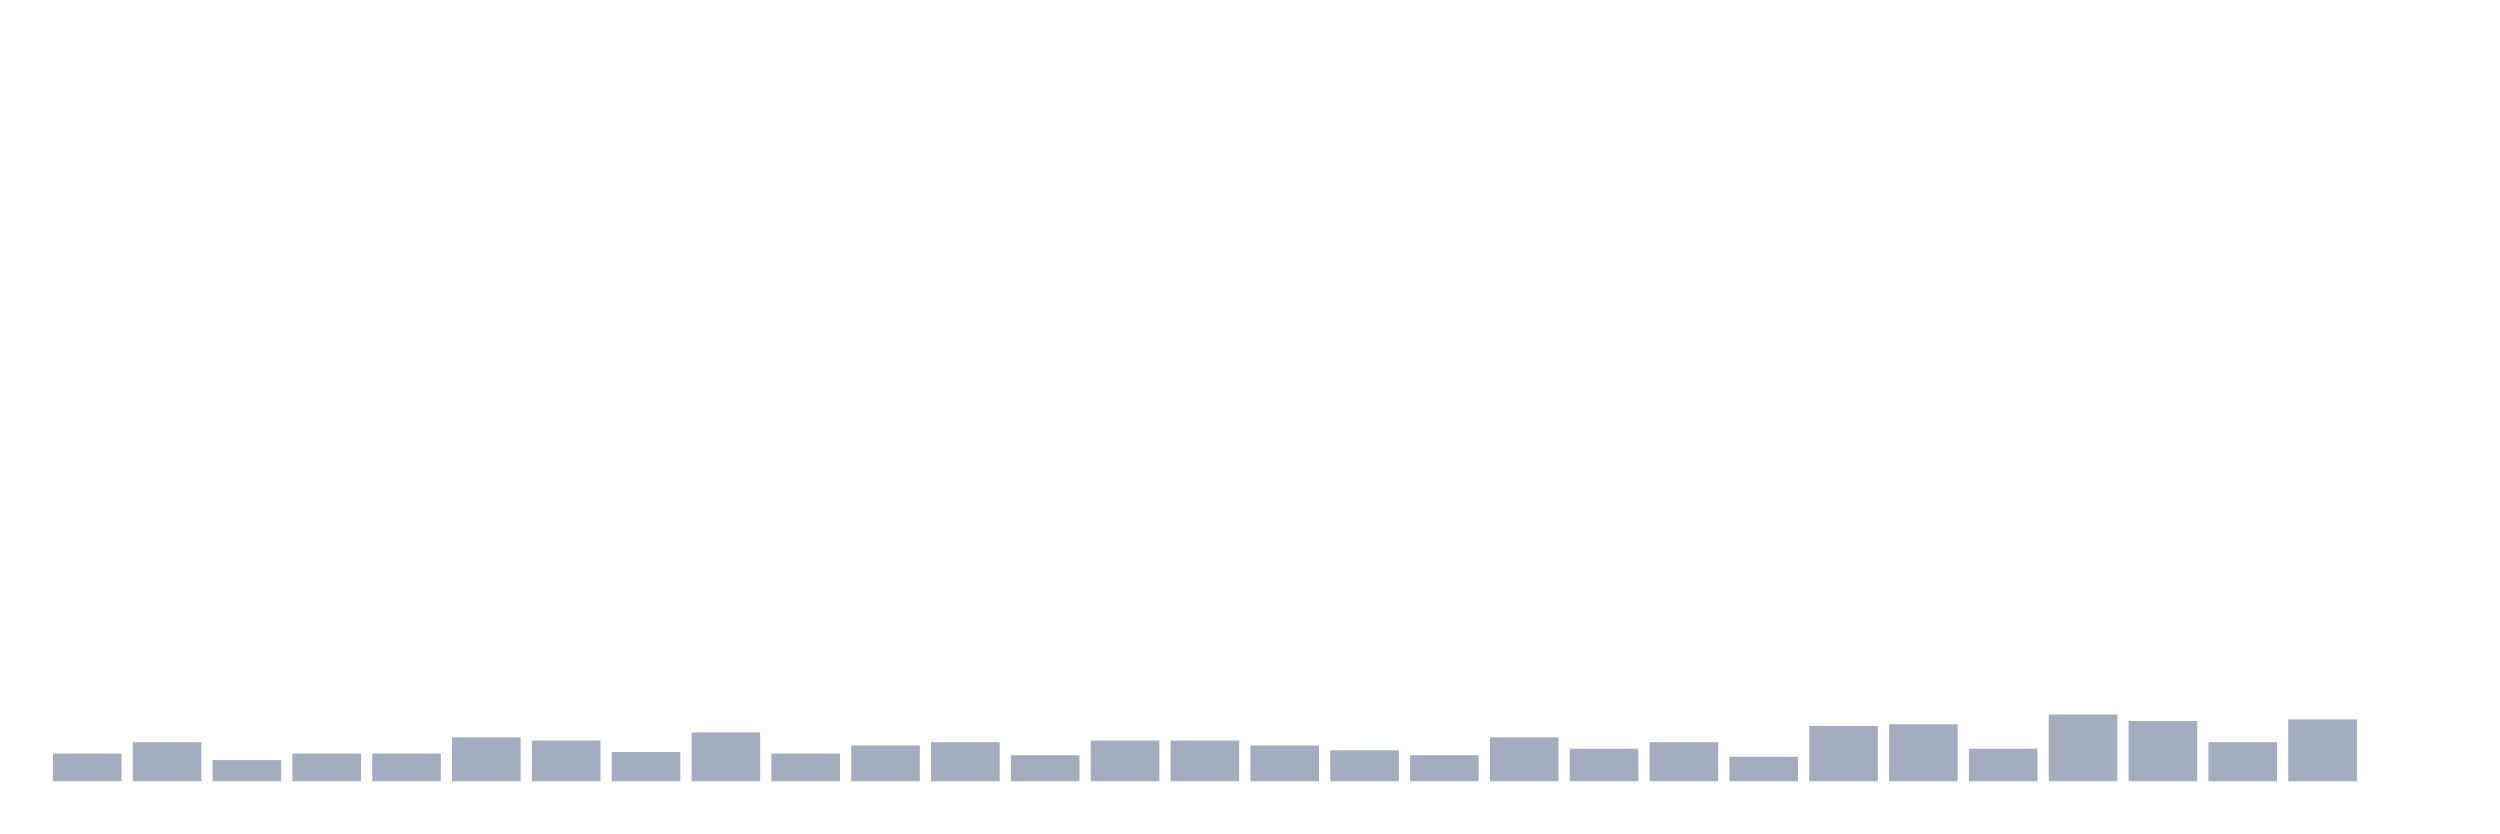
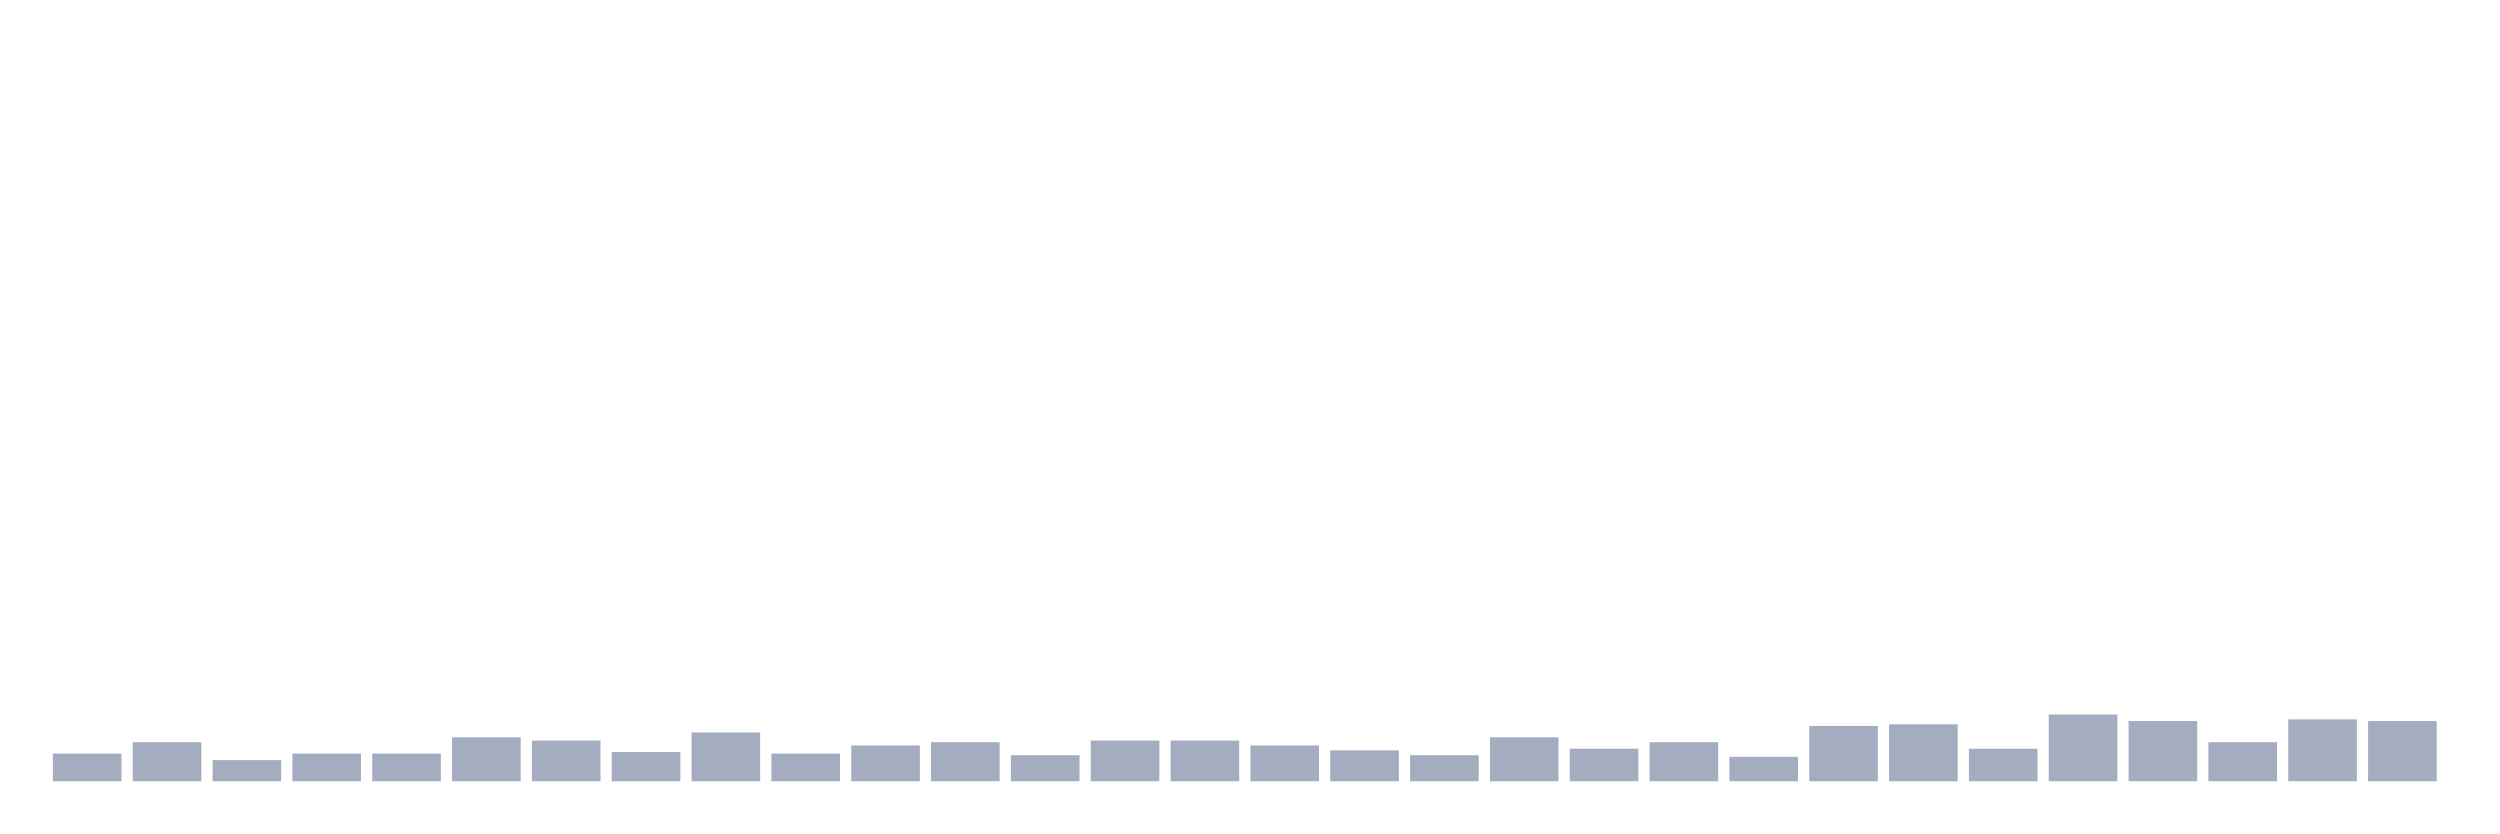
<svg xmlns="http://www.w3.org/2000/svg" viewBox="0 0 480 160">
  <g transform="translate(10,10)">
    <rect class="bar" x="0.153" width="13.175" y="134.688" height="5.312" fill="rgb(164,173,192)" />
    <rect class="bar" x="15.482" width="13.175" y="132.5" height="7.5" fill="rgb(164,173,192)" />
    <rect class="bar" x="30.81" width="13.175" y="135.938" height="4.062" fill="rgb(164,173,192)" />
    <rect class="bar" x="46.138" width="13.175" y="134.688" height="5.312" fill="rgb(164,173,192)" />
    <rect class="bar" x="61.466" width="13.175" y="134.688" height="5.312" fill="rgb(164,173,192)" />
    <rect class="bar" x="76.794" width="13.175" y="131.562" height="8.438" fill="rgb(164,173,192)" />
    <rect class="bar" x="92.123" width="13.175" y="132.188" height="7.812" fill="rgb(164,173,192)" />
    <rect class="bar" x="107.451" width="13.175" y="134.375" height="5.625" fill="rgb(164,173,192)" />
    <rect class="bar" x="122.779" width="13.175" y="130.625" height="9.375" fill="rgb(164,173,192)" />
    <rect class="bar" x="138.107" width="13.175" y="134.688" height="5.312" fill="rgb(164,173,192)" />
    <rect class="bar" x="153.436" width="13.175" y="133.125" height="6.875" fill="rgb(164,173,192)" />
    <rect class="bar" x="168.764" width="13.175" y="132.5" height="7.5" fill="rgb(164,173,192)" />
    <rect class="bar" x="184.092" width="13.175" y="135" height="5" fill="rgb(164,173,192)" />
    <rect class="bar" x="199.42" width="13.175" y="132.188" height="7.812" fill="rgb(164,173,192)" />
    <rect class="bar" x="214.748" width="13.175" y="132.188" height="7.812" fill="rgb(164,173,192)" />
    <rect class="bar" x="230.077" width="13.175" y="133.125" height="6.875" fill="rgb(164,173,192)" />
    <rect class="bar" x="245.405" width="13.175" y="134.062" height="5.938" fill="rgb(164,173,192)" />
    <rect class="bar" x="260.733" width="13.175" y="135" height="5" fill="rgb(164,173,192)" />
    <rect class="bar" x="276.061" width="13.175" y="131.562" height="8.438" fill="rgb(164,173,192)" />
    <rect class="bar" x="291.39" width="13.175" y="133.75" height="6.25" fill="rgb(164,173,192)" />
    <rect class="bar" x="306.718" width="13.175" y="132.5" height="7.5" fill="rgb(164,173,192)" />
    <rect class="bar" x="322.046" width="13.175" y="135.312" height="4.688" fill="rgb(164,173,192)" />
    <rect class="bar" x="337.374" width="13.175" y="129.375" height="10.625" fill="rgb(164,173,192)" />
    <rect class="bar" x="352.702" width="13.175" y="129.062" height="10.938" fill="rgb(164,173,192)" />
    <rect class="bar" x="368.031" width="13.175" y="133.75" height="6.25" fill="rgb(164,173,192)" />
    <rect class="bar" x="383.359" width="13.175" y="127.188" height="12.812" fill="rgb(164,173,192)" />
    <rect class="bar" x="398.687" width="13.175" y="128.438" height="11.562" fill="rgb(164,173,192)" />
    <rect class="bar" x="414.015" width="13.175" y="132.5" height="7.5" fill="rgb(164,173,192)" />
    <rect class="bar" x="429.344" width="13.175" y="128.125" height="11.875" fill="rgb(164,173,192)" />
-     <rect class="bar" x="444.672" width="13.175" y="140" height="0" fill="rgb(164,173,192)" />
+     <rect class="bar" x="444.672" width="13.175" y="128.438" height="11.562" fill="rgb(164,173,192)" />
  </g>
</svg>
